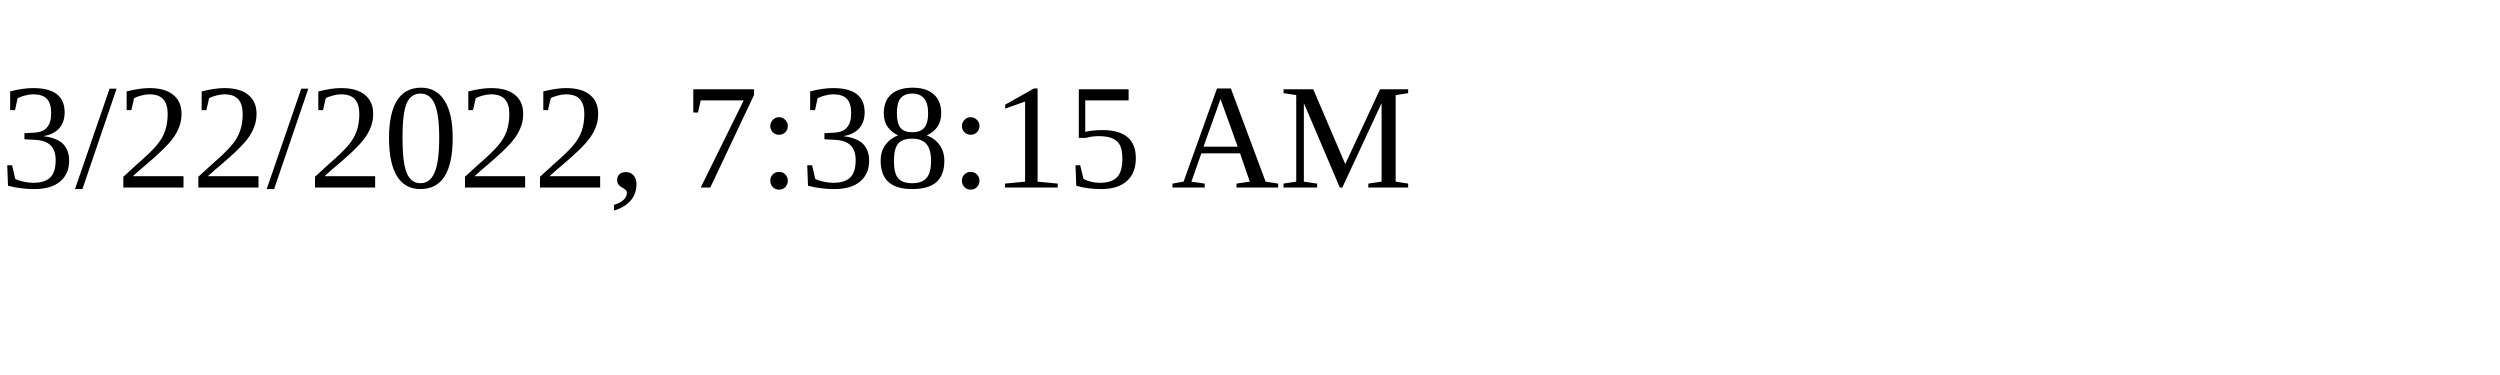
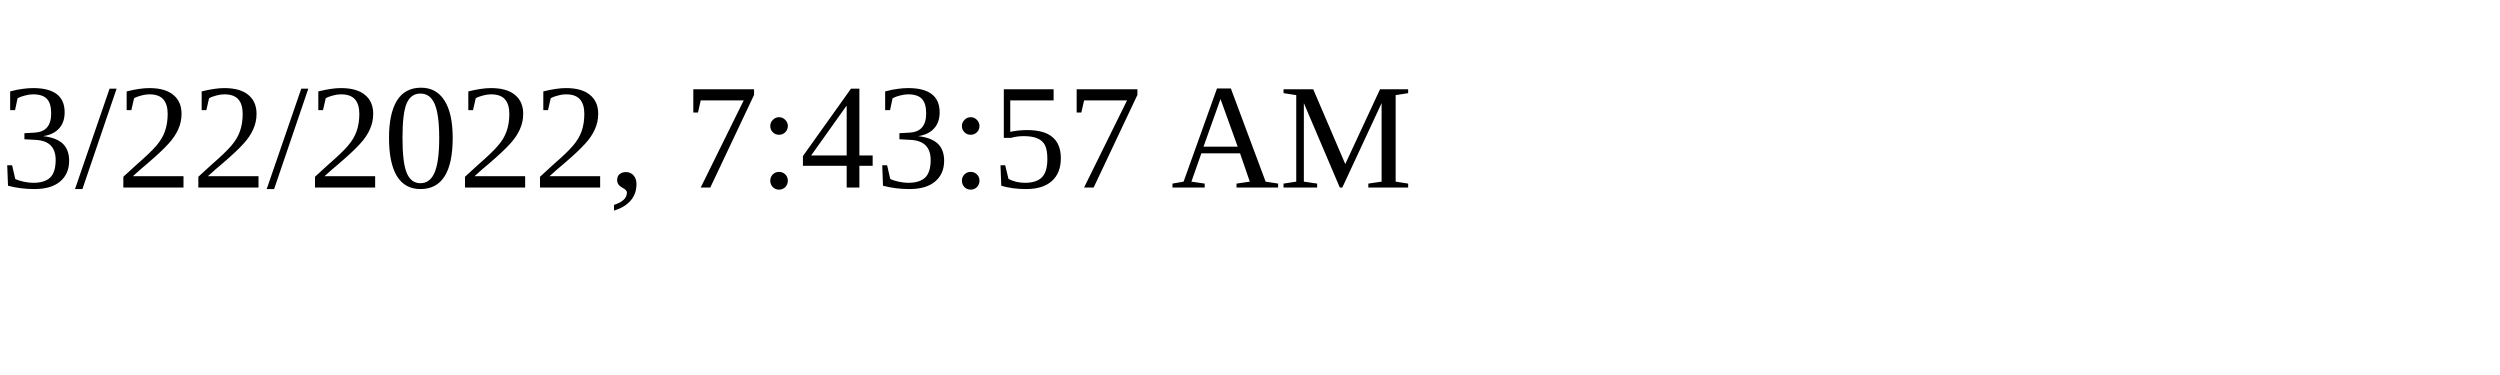
<svg xmlns="http://www.w3.org/2000/svg" height="30" width="200">
-   <text x="0" y="15">3/22/2022, 7:38:15 AM</text>
+   <text x="0" y="15">3/22/2022, 7:43:57 AM</text>
</svg>
